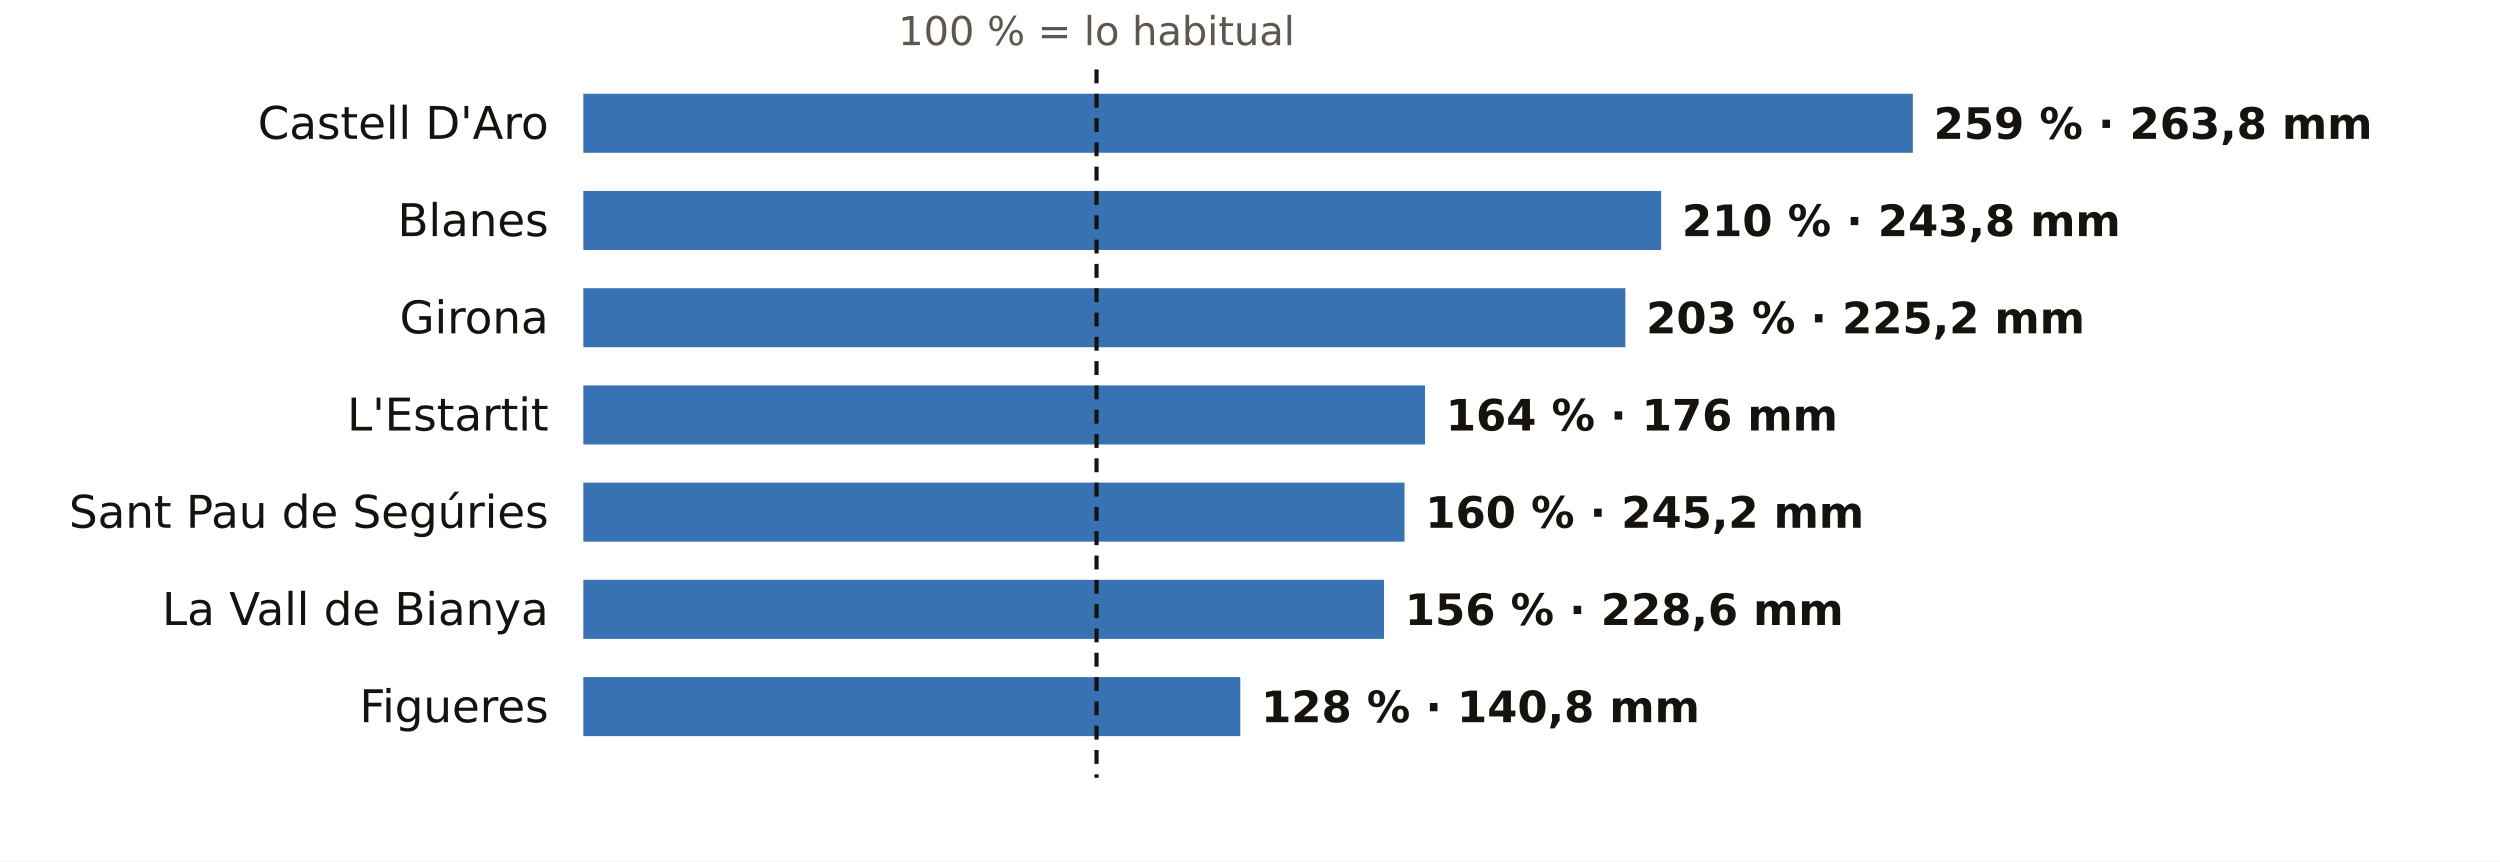
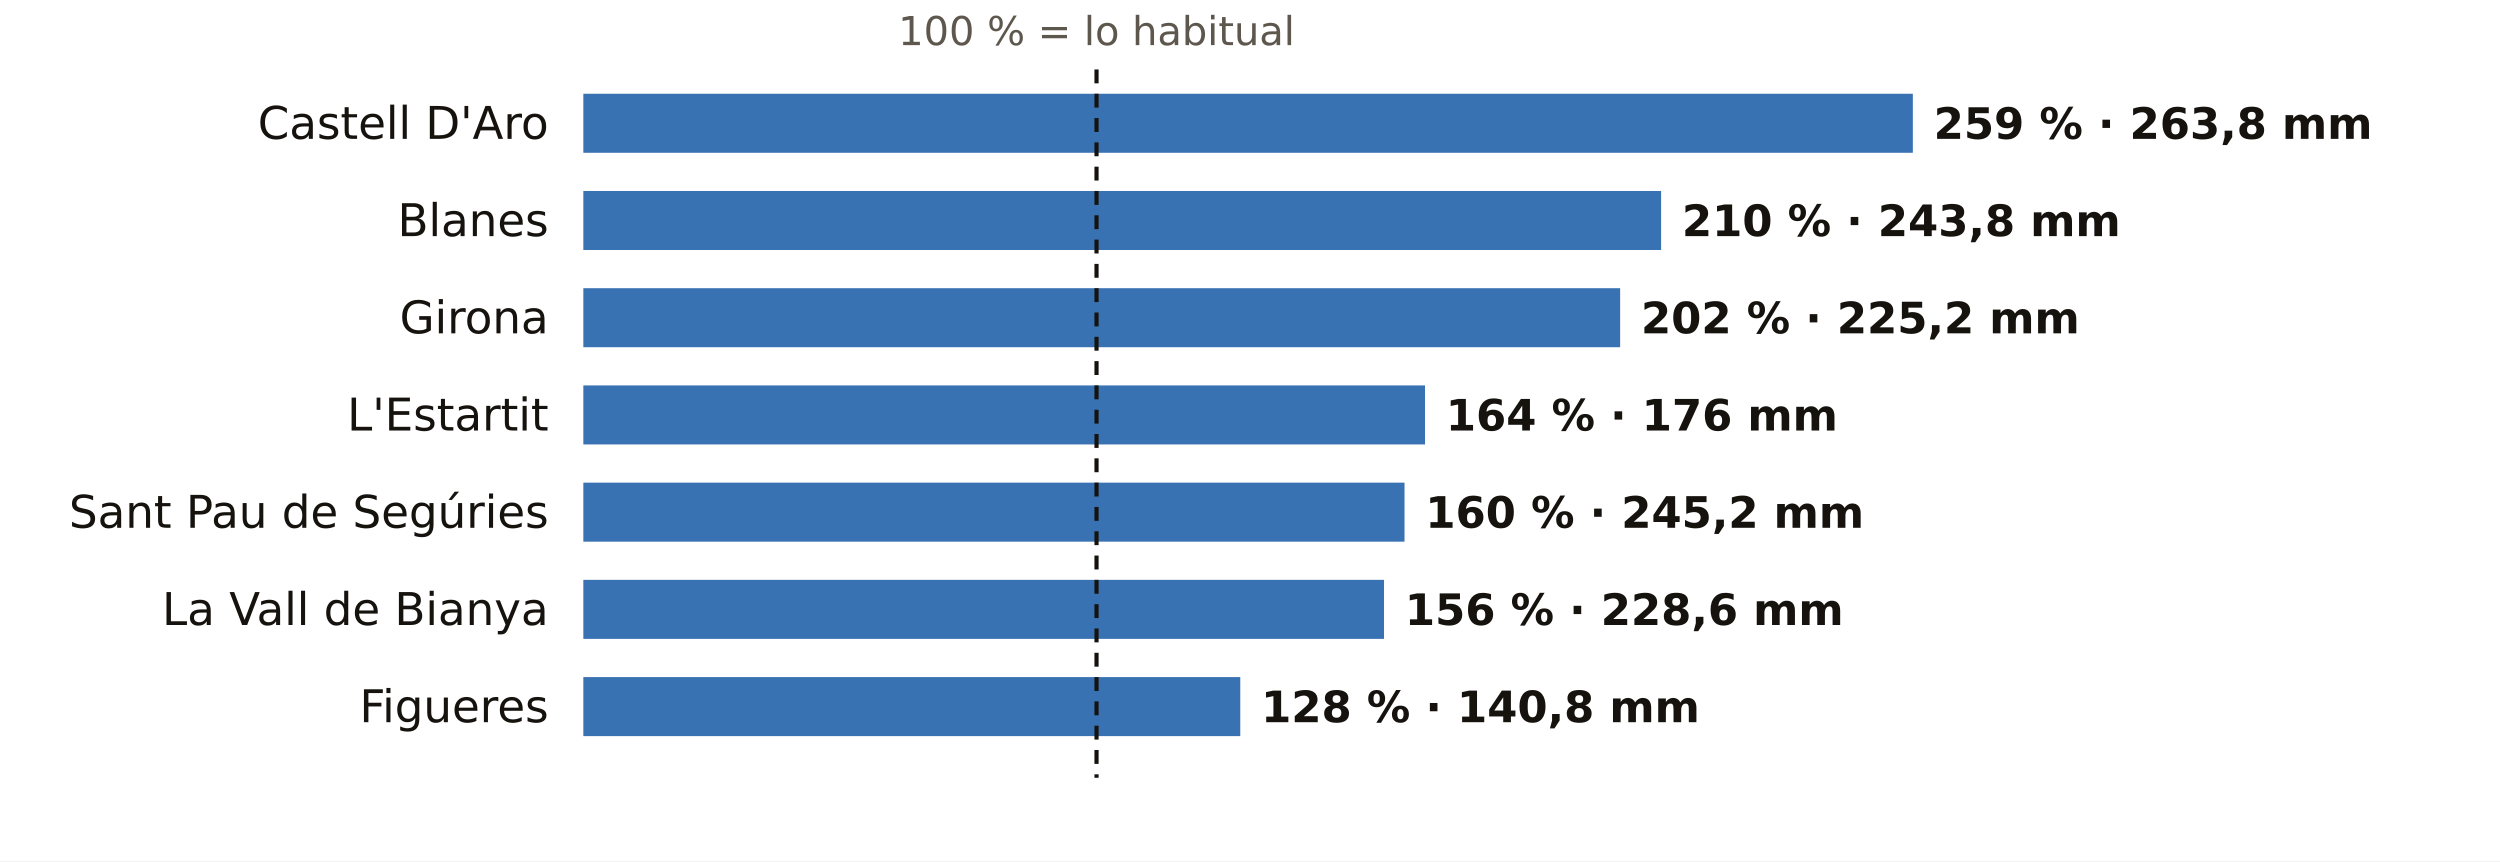
<svg xmlns="http://www.w3.org/2000/svg" viewBox="0 0 720 248" width="720" height="248" role="img" aria-label="El otoño en los pluviómetros de AEMET de Girona: % de lo habitual">
  <rect width="720" height="248" fill="#FFFFFF" />
  <text x="315.8" y="13.0" font-size="11.5" fill="#5E574E" text-anchor="middle" font-weight="400" font-family="Public Sans, DejaVu Sans, Arial, sans-serif">100 % = lo habitual</text>
  <text x="158.0" y="40.0" font-size="13" fill="#16130F" text-anchor="end" font-weight="500" font-family="Public Sans, DejaVu Sans, Arial, sans-serif">Castell D'Aro</text>
  <rect x="168" y="27" width="382.9" height="17" fill="#1F5FA8" opacity="0.88" />
  <text x="556.9" y="40.0" font-size="12.5" fill="#16130F" text-anchor="start" font-weight="600" font-family="Public Sans, DejaVu Sans, Arial, sans-serif">259 % · 263,8 mm</text>
  <text x="158.0" y="68.0" font-size="13" fill="#16130F" text-anchor="end" font-weight="500" font-family="Public Sans, DejaVu Sans, Arial, sans-serif">Blanes</text>
  <rect x="168" y="55" width="310.4" height="17" fill="#1F5FA8" opacity="0.88" />
  <text x="484.4" y="68.0" font-size="12.5" fill="#16130F" text-anchor="start" font-weight="600" font-family="Public Sans, DejaVu Sans, Arial, sans-serif">210 % · 243,8 mm</text>
  <text x="158.0" y="96.0" font-size="13" fill="#16130F" text-anchor="end" font-weight="500" font-family="Public Sans, DejaVu Sans, Arial, sans-serif">Girona</text>
-   <rect x="168" y="83" width="300.1" height="17" fill="#1F5FA8" opacity="0.88" />
-   <text x="474.1" y="96.0" font-size="12.5" fill="#16130F" text-anchor="start" font-weight="600" font-family="Public Sans, DejaVu Sans, Arial, sans-serif">203 % · 225,2 mm</text>
+   <rect x="168" y="83" width="298.6" height="17" fill="#1F5FA8" opacity="0.88" />
+   <text x="472.6" y="96.0" font-size="12.5" fill="#16130F" text-anchor="start" font-weight="600" font-family="Public Sans, DejaVu Sans, Arial, sans-serif">202 % · 225,2 mm</text>
  <text x="158.0" y="124.0" font-size="13" fill="#16130F" text-anchor="end" font-weight="500" font-family="Public Sans, DejaVu Sans, Arial, sans-serif">L'Estartit</text>
  <rect x="168" y="111" width="242.4" height="17" fill="#1F5FA8" opacity="0.88" />
  <text x="416.4" y="124.0" font-size="12.5" fill="#16130F" text-anchor="start" font-weight="600" font-family="Public Sans, DejaVu Sans, Arial, sans-serif">164 % · 176 mm</text>
  <text x="158.0" y="152.0" font-size="13" fill="#16130F" text-anchor="end" font-weight="500" font-family="Public Sans, DejaVu Sans, Arial, sans-serif">Sant Pau de Segúries</text>
  <rect x="168" y="139" width="236.5" height="17" fill="#1F5FA8" opacity="0.88" />
  <text x="410.5" y="152.0" font-size="12.5" fill="#16130F" text-anchor="start" font-weight="600" font-family="Public Sans, DejaVu Sans, Arial, sans-serif">160 % · 245,2 mm</text>
  <text x="158.0" y="180.0" font-size="13" fill="#16130F" text-anchor="end" font-weight="500" font-family="Public Sans, DejaVu Sans, Arial, sans-serif">La Vall de Bianya</text>
  <rect x="168" y="167" width="230.6" height="17" fill="#1F5FA8" opacity="0.88" />
  <text x="404.6" y="180.0" font-size="12.5" fill="#16130F" text-anchor="start" font-weight="600" font-family="Public Sans, DejaVu Sans, Arial, sans-serif">156 % · 228,6 mm</text>
  <text x="158.0" y="208.0" font-size="13" fill="#16130F" text-anchor="end" font-weight="500" font-family="Public Sans, DejaVu Sans, Arial, sans-serif">Figueres</text>
  <rect x="168" y="195" width="189.2" height="17" fill="#1F5FA8" opacity="0.88" />
  <text x="363.2" y="208.0" font-size="12.5" fill="#16130F" text-anchor="start" font-weight="600" font-family="Public Sans, DejaVu Sans, Arial, sans-serif">128 % · 140,8 mm</text>
  <line x1="315.8" x2="315.8" y1="20" y2="224" stroke="#16130F" stroke-width="1.2" stroke-dasharray="4 3" />
</svg>
